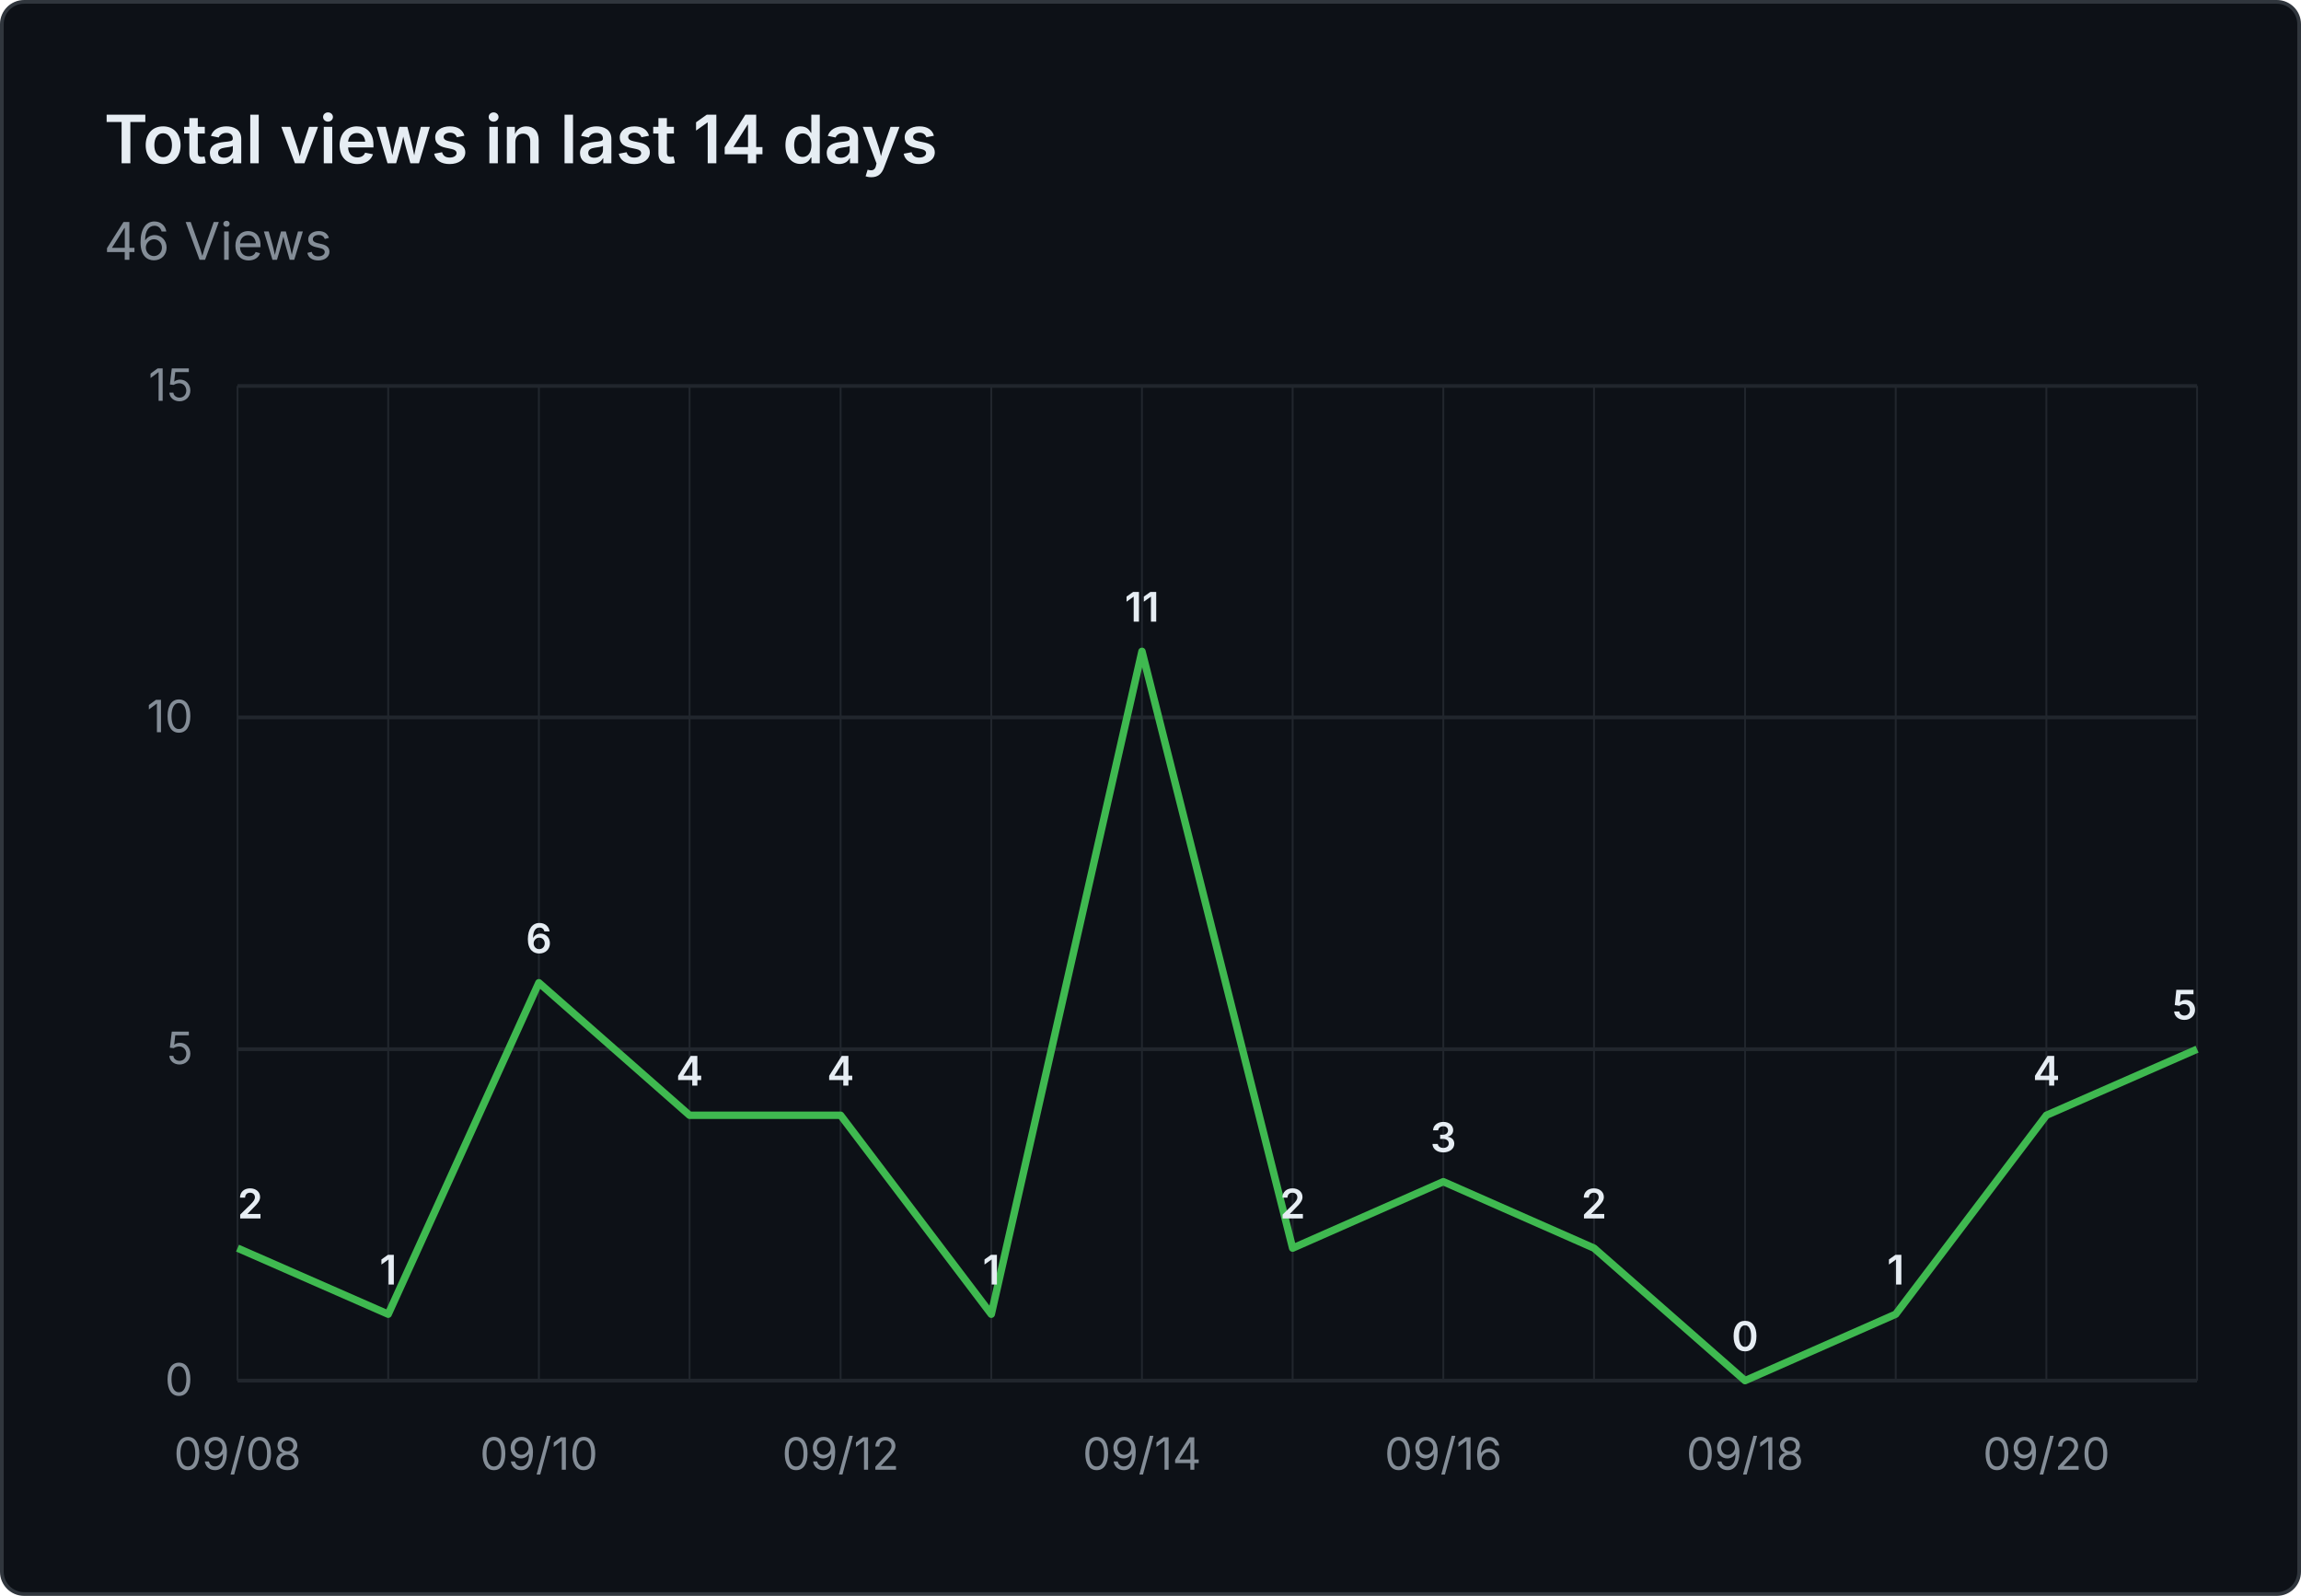
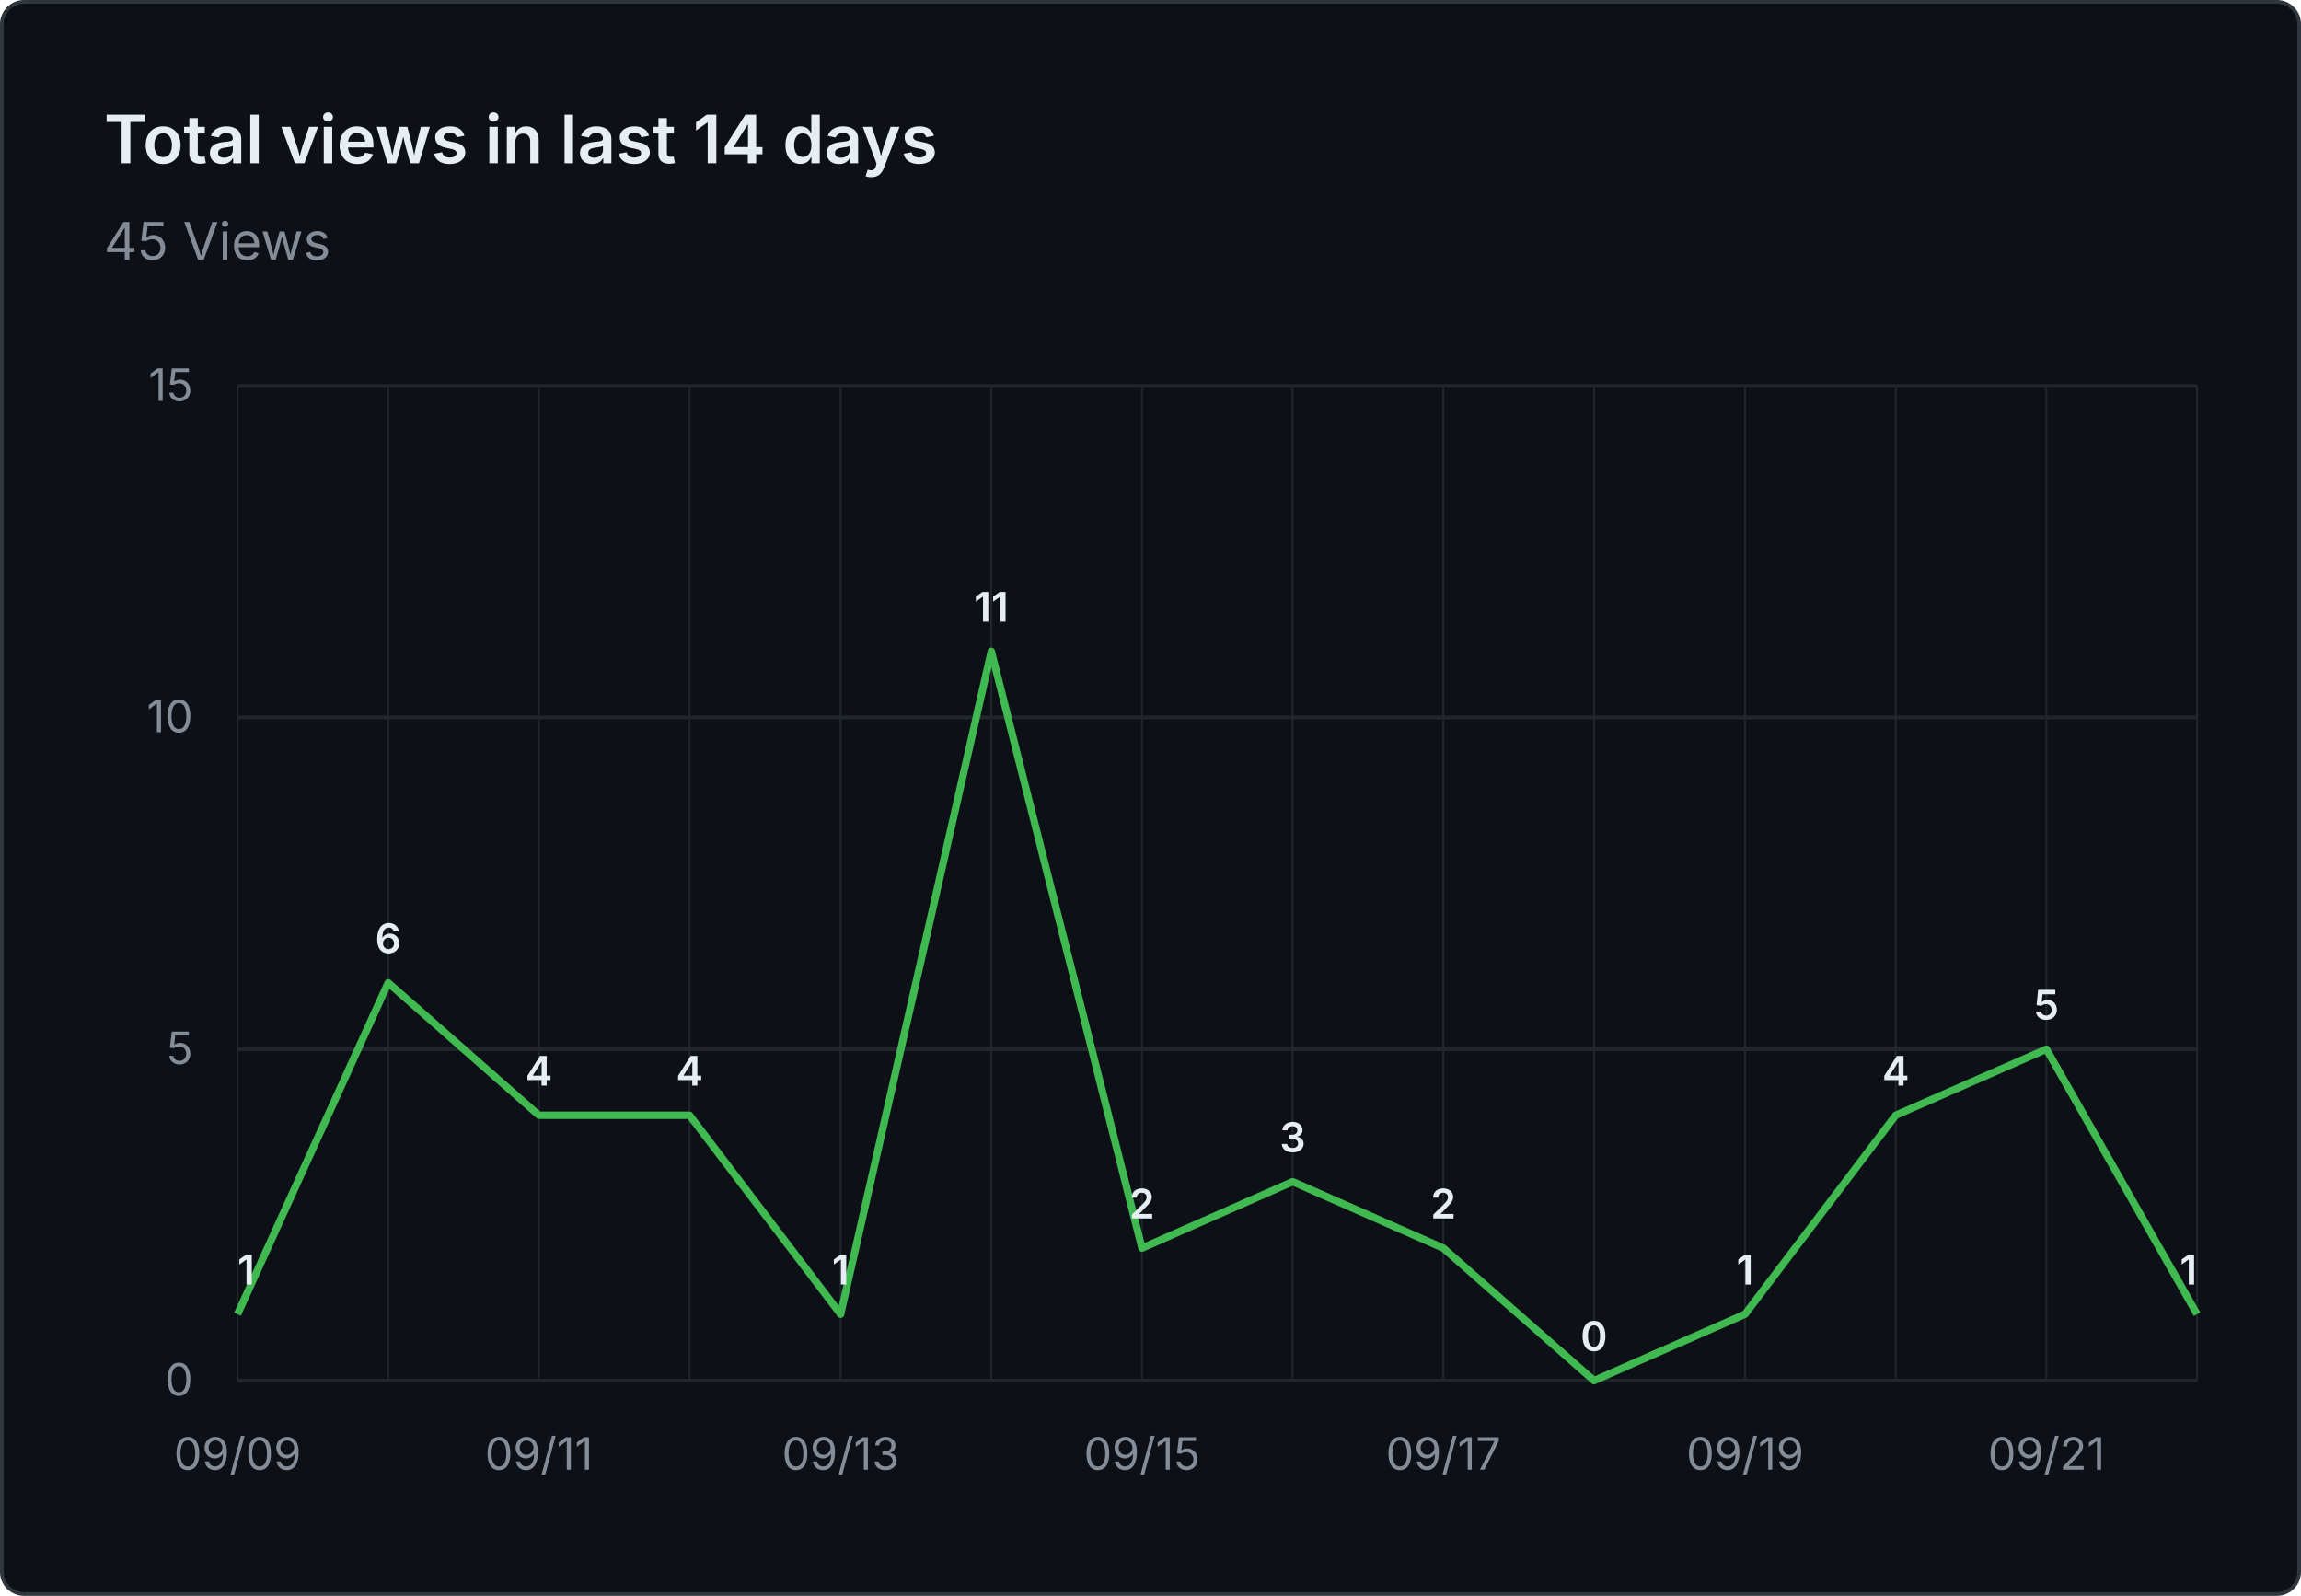
- <svg xmlns="http://www.w3.org/2000/svg" viewBox="0 0 620 430" width="620" height="430" role="img" aria-label="Total views in last 14 days: 46 Views">
+ <svg xmlns="http://www.w3.org/2000/svg" viewBox="0 0 620 430" width="620" height="430" role="img" aria-label="Total views in last 14 days: 45 Views">
  <rect x="0.5" y="0.5" width="619" height="429" fill="#0d1117" stroke="#30363d" rx="6" />
  <g font-family="system-ui, -apple-system, 'Segoe UI', sans-serif">
    <text x="28" y="44" fill="#e6edf3" font-size="18" font-weight="600">Total views in last 14 days</text>
-     <text x="28" y="70" fill="#848d97" font-size="14">46 Views</text>
+     <text x="28" y="70" fill="#848d97" font-size="14">45 Views</text>
    <line x1="64" y1="372.0" x2="592" y2="372.0" stroke="#21262d" stroke-width="1" />
    <text x="52" y="376.0" text-anchor="end" fill="#848d97" font-size="12">0</text>
    <line x1="64" y1="282.7" x2="592" y2="282.7" stroke="#21262d" stroke-width="1" />
    <text x="52" y="286.7" text-anchor="end" fill="#848d97" font-size="12">5</text>
    <line x1="64" y1="193.3" x2="592" y2="193.3" stroke="#21262d" stroke-width="1" />
    <text x="52" y="197.3" text-anchor="end" fill="#848d97" font-size="12">10</text>
    <line x1="64" y1="104.0" x2="592" y2="104.0" stroke="#21262d" stroke-width="1" />
    <text x="52" y="108.0" text-anchor="end" fill="#848d97" font-size="12">15</text>
    <line x1="64.0" y1="104" x2="64.0" y2="372" stroke="#21262d" stroke-width="0.5" />
    <line x1="104.6" y1="104" x2="104.6" y2="372" stroke="#21262d" stroke-width="0.5" />
    <line x1="145.2" y1="104" x2="145.2" y2="372" stroke="#21262d" stroke-width="0.5" />
    <line x1="185.8" y1="104" x2="185.8" y2="372" stroke="#21262d" stroke-width="0.5" />
    <line x1="226.5" y1="104" x2="226.5" y2="372" stroke="#21262d" stroke-width="0.5" />
    <line x1="267.1" y1="104" x2="267.1" y2="372" stroke="#21262d" stroke-width="0.5" />
    <line x1="307.7" y1="104" x2="307.7" y2="372" stroke="#21262d" stroke-width="0.5" />
    <line x1="348.3" y1="104" x2="348.3" y2="372" stroke="#21262d" stroke-width="0.5" />
    <line x1="388.9" y1="104" x2="388.9" y2="372" stroke="#21262d" stroke-width="0.5" />
    <line x1="429.5" y1="104" x2="429.5" y2="372" stroke="#21262d" stroke-width="0.5" />
    <line x1="470.2" y1="104" x2="470.2" y2="372" stroke="#21262d" stroke-width="0.5" />
    <line x1="510.8" y1="104" x2="510.8" y2="372" stroke="#21262d" stroke-width="0.5" />
    <line x1="551.4" y1="104" x2="551.4" y2="372" stroke="#21262d" stroke-width="0.5" />
    <line x1="592.0" y1="104" x2="592.0" y2="372" stroke="#21262d" stroke-width="0.5" />
-     <text x="64.0" y="396" text-anchor="middle" fill="#848d97" font-size="12">09/08</text>
-     <text x="145.2" y="396" text-anchor="middle" fill="#848d97" font-size="12">09/10</text>
-     <text x="226.5" y="396" text-anchor="middle" fill="#848d97" font-size="12">09/12</text>
-     <text x="307.7" y="396" text-anchor="middle" fill="#848d97" font-size="12">09/14</text>
-     <text x="388.9" y="396" text-anchor="middle" fill="#848d97" font-size="12">09/16</text>
-     <text x="470.2" y="396" text-anchor="middle" fill="#848d97" font-size="12">09/18</text>
-     <text x="551.4" y="396" text-anchor="middle" fill="#848d97" font-size="12">09/20</text>
-     <path d="M 64.0 336.3 L 104.6 354.1 L 145.2 264.8 L 185.8 300.5 L 226.5 300.5 L 267.1 354.1 L 307.7 175.5 L 348.3 336.3 L 388.9 318.4 L 429.5 336.3 L 470.2 372.0 L 510.8 354.1 L 551.4 300.5 L 592.0 282.7" fill="none" stroke="#3fb950" stroke-width="2" stroke-linejoin="round" />
-     <text x="64.0" y="328.3" text-anchor="start" fill="#e6edf3" font-size="11" font-weight="600">2</text>
-     <text x="104.6" y="346.1" text-anchor="middle" fill="#e6edf3" font-size="11" font-weight="600">1</text>
-     <text x="145.2" y="256.8" text-anchor="middle" fill="#e6edf3" font-size="11" font-weight="600">6</text>
+     <text x="64.0" y="396" text-anchor="middle" fill="#848d97" font-size="12">09/09</text>
+     <text x="145.2" y="396" text-anchor="middle" fill="#848d97" font-size="12">09/11</text>
+     <text x="226.5" y="396" text-anchor="middle" fill="#848d97" font-size="12">09/13</text>
+     <text x="307.7" y="396" text-anchor="middle" fill="#848d97" font-size="12">09/15</text>
+     <text x="388.9" y="396" text-anchor="middle" fill="#848d97" font-size="12">09/17</text>
+     <text x="470.2" y="396" text-anchor="middle" fill="#848d97" font-size="12">09/19</text>
+     <text x="551.4" y="396" text-anchor="middle" fill="#848d97" font-size="12">09/21</text>
+     <path d="M 64.0 354.1 L 104.6 264.8 L 145.2 300.5 L 185.8 300.5 L 226.5 354.1 L 267.1 175.5 L 307.7 336.3 L 348.3 318.4 L 388.9 336.3 L 429.5 372.0 L 470.2 354.1 L 510.8 300.5 L 551.4 282.7 L 592.0 354.1" fill="none" stroke="#3fb950" stroke-width="2" stroke-linejoin="round" />
+     <text x="64.0" y="346.1" text-anchor="start" fill="#e6edf3" font-size="11" font-weight="600">1</text>
+     <text x="104.6" y="256.8" text-anchor="middle" fill="#e6edf3" font-size="11" font-weight="600">6</text>
+     <text x="145.2" y="292.5" text-anchor="middle" fill="#e6edf3" font-size="11" font-weight="600">4</text>
    <text x="185.8" y="292.5" text-anchor="middle" fill="#e6edf3" font-size="11" font-weight="600">4</text>
-     <text x="226.5" y="292.5" text-anchor="middle" fill="#e6edf3" font-size="11" font-weight="600">4</text>
-     <text x="267.1" y="346.1" text-anchor="middle" fill="#e6edf3" font-size="11" font-weight="600">1</text>
-     <text x="307.7" y="167.5" text-anchor="middle" fill="#e6edf3" font-size="11" font-weight="600">11</text>
-     <text x="348.3" y="328.3" text-anchor="middle" fill="#e6edf3" font-size="11" font-weight="600">2</text>
-     <text x="388.9" y="310.4" text-anchor="middle" fill="#e6edf3" font-size="11" font-weight="600">3</text>
-     <text x="429.5" y="328.3" text-anchor="middle" fill="#e6edf3" font-size="11" font-weight="600">2</text>
-     <text x="470.2" y="364.0" text-anchor="middle" fill="#e6edf3" font-size="11" font-weight="600">0</text>
-     <text x="510.8" y="346.1" text-anchor="middle" fill="#e6edf3" font-size="11" font-weight="600">1</text>
-     <text x="551.4" y="292.5" text-anchor="middle" fill="#e6edf3" font-size="11" font-weight="600">4</text>
-     <text x="592.0" y="274.7" text-anchor="end" fill="#e6edf3" font-size="11" font-weight="600">5</text>
+     <text x="226.5" y="346.1" text-anchor="middle" fill="#e6edf3" font-size="11" font-weight="600">1</text>
+     <text x="267.1" y="167.5" text-anchor="middle" fill="#e6edf3" font-size="11" font-weight="600">11</text>
+     <text x="307.7" y="328.3" text-anchor="middle" fill="#e6edf3" font-size="11" font-weight="600">2</text>
+     <text x="348.3" y="310.4" text-anchor="middle" fill="#e6edf3" font-size="11" font-weight="600">3</text>
+     <text x="388.9" y="328.3" text-anchor="middle" fill="#e6edf3" font-size="11" font-weight="600">2</text>
+     <text x="429.5" y="364.0" text-anchor="middle" fill="#e6edf3" font-size="11" font-weight="600">0</text>
+     <text x="470.2" y="346.1" text-anchor="middle" fill="#e6edf3" font-size="11" font-weight="600">1</text>
+     <text x="510.8" y="292.5" text-anchor="middle" fill="#e6edf3" font-size="11" font-weight="600">4</text>
+     <text x="551.4" y="274.7" text-anchor="middle" fill="#e6edf3" font-size="11" font-weight="600">5</text>
+     <text x="592.0" y="346.1" text-anchor="end" fill="#e6edf3" font-size="11" font-weight="600">1</text>
  </g>
</svg>
